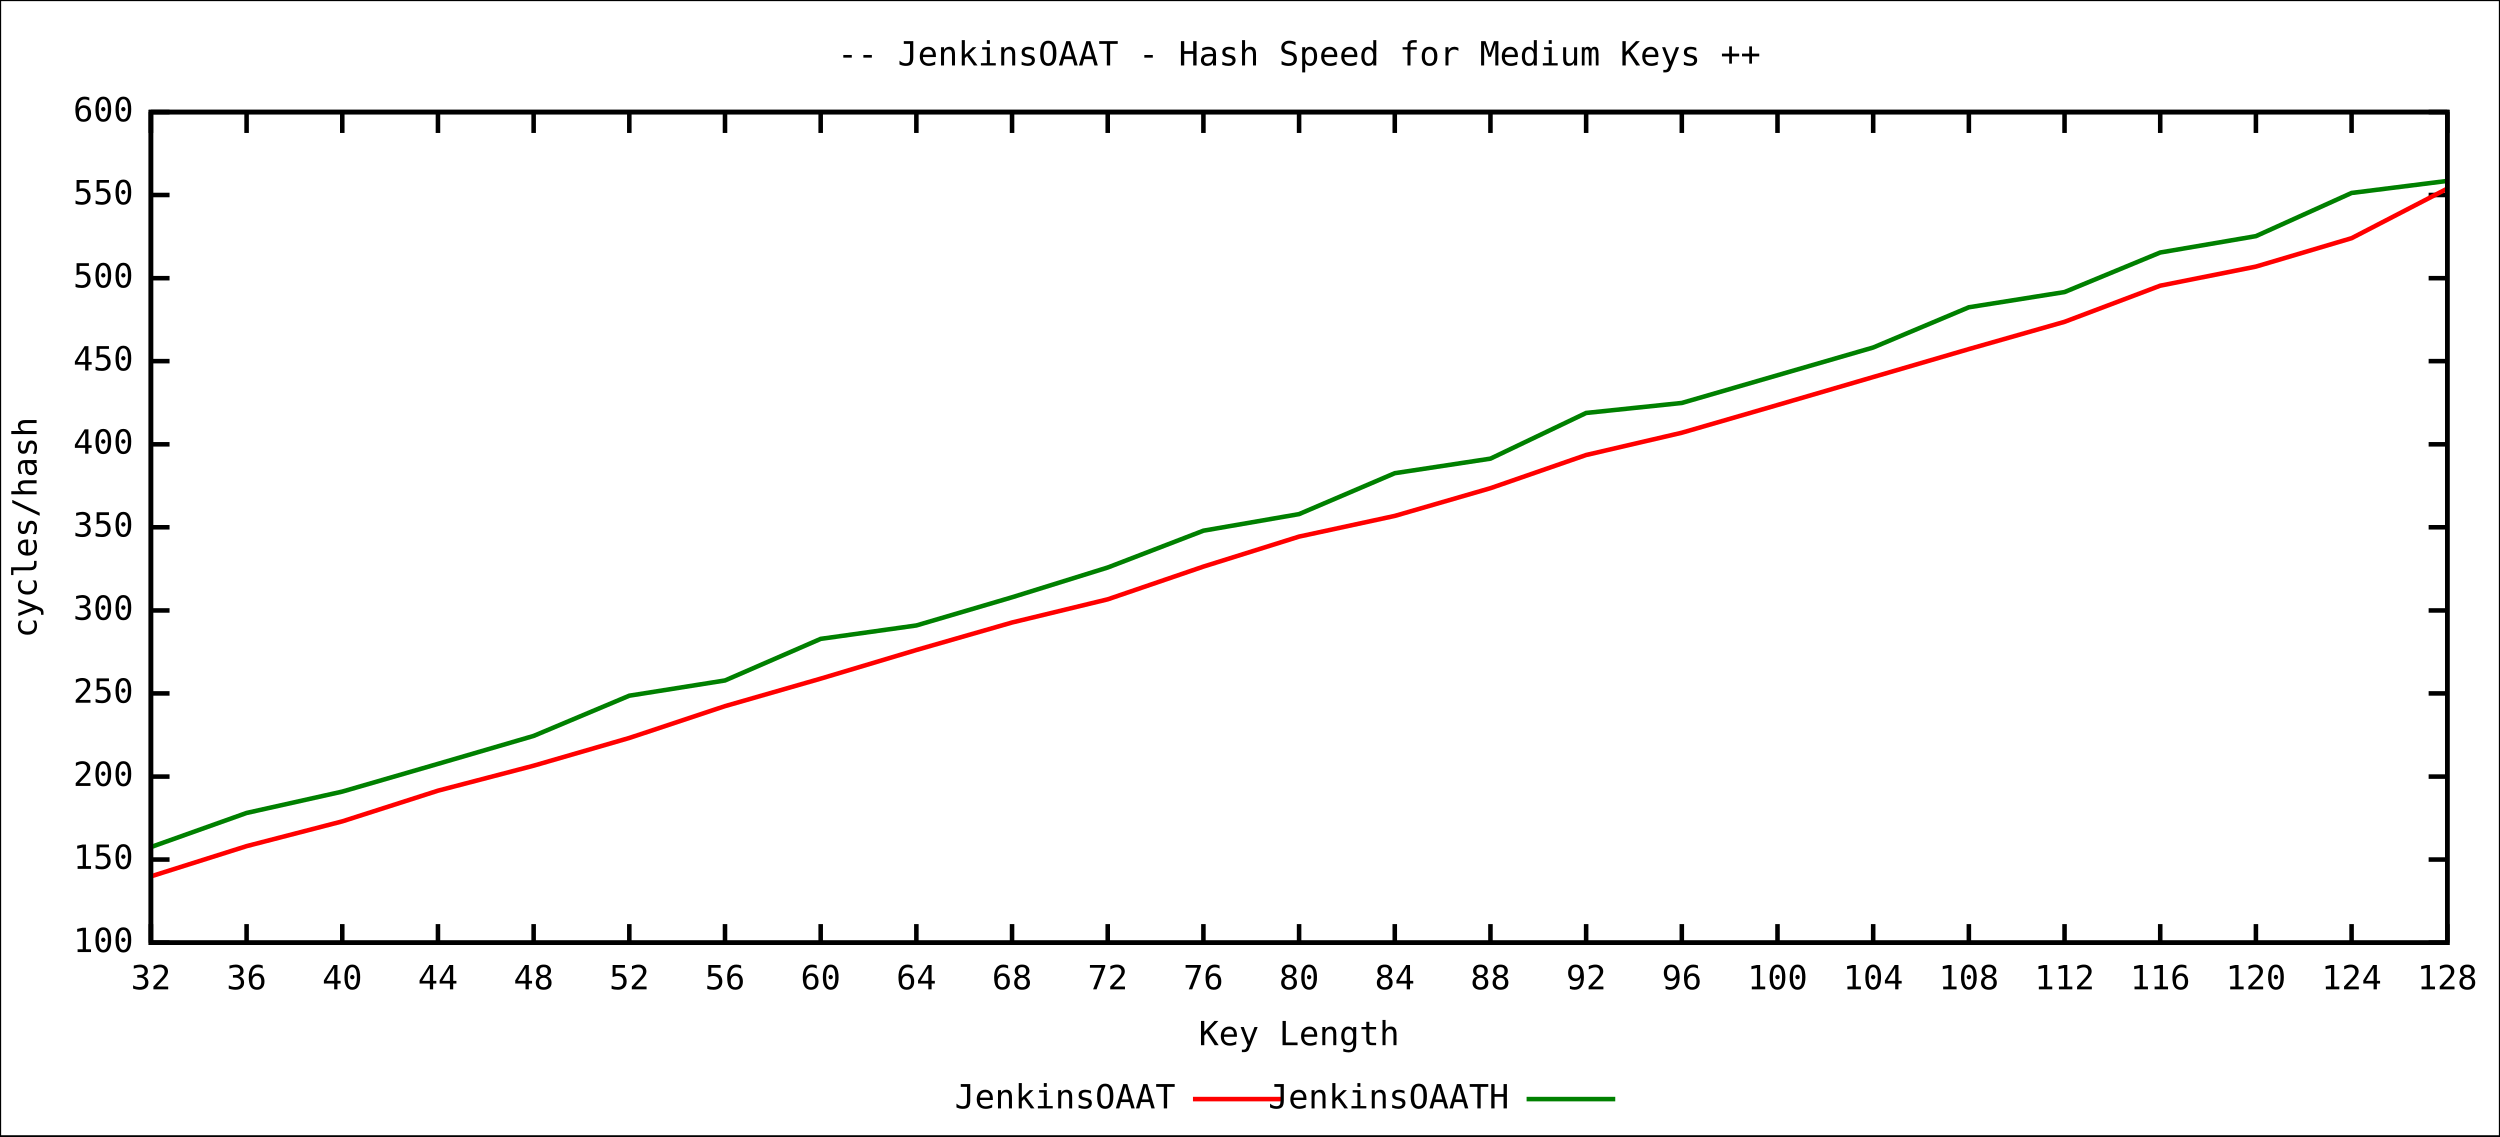
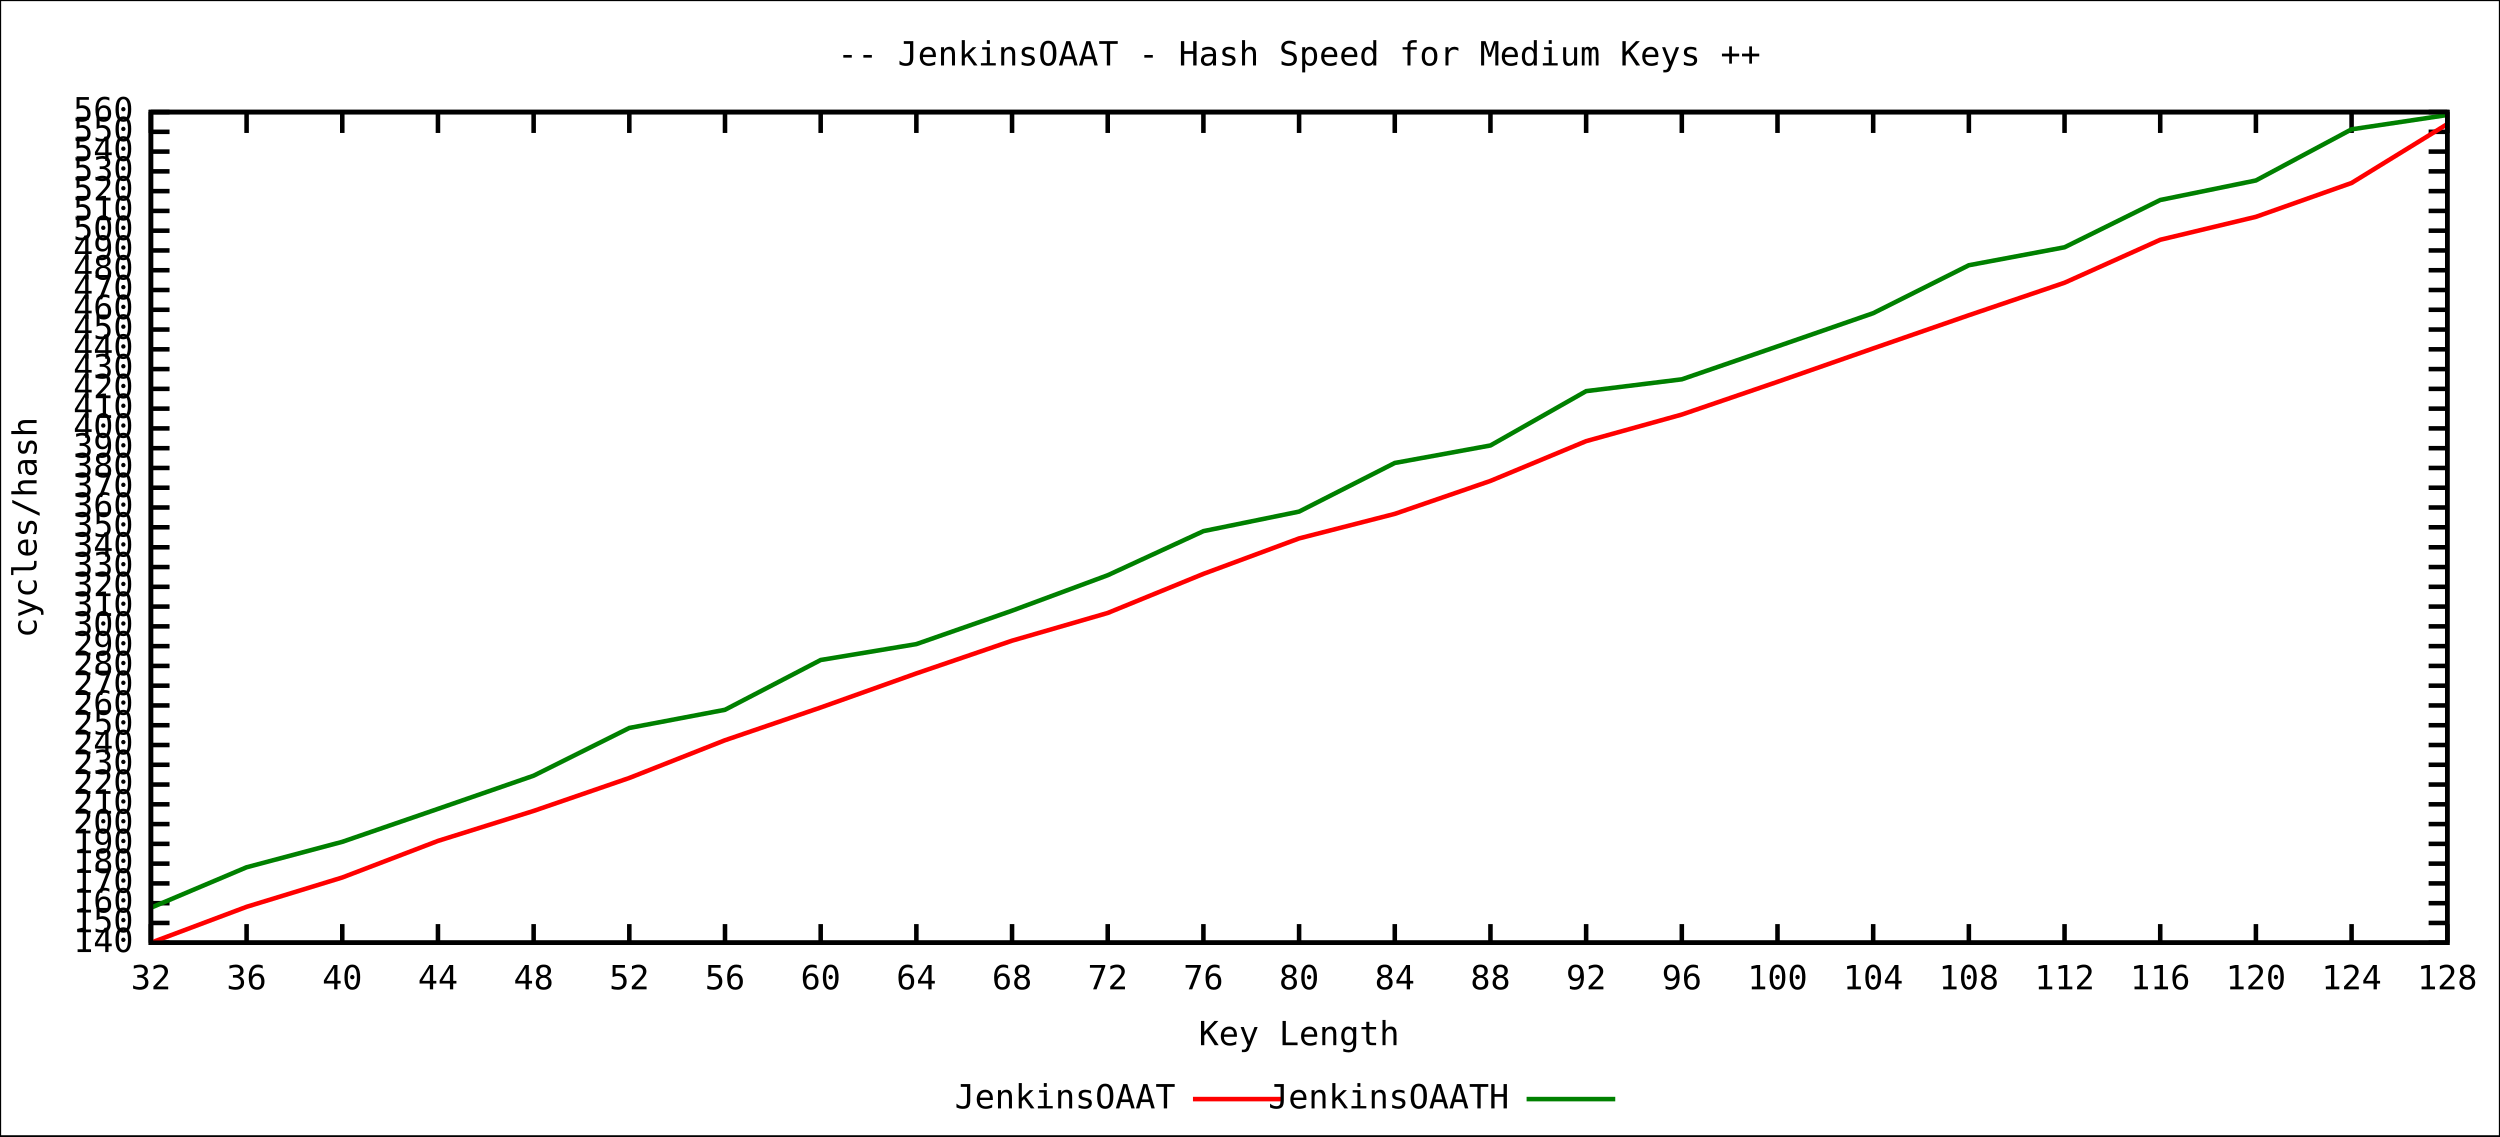
<svg xmlns="http://www.w3.org/2000/svg" xmlns:xlink="http://www.w3.org/1999/xlink" width="1100" height="500" viewBox="0 0 1100 500">
  <rect x="0" y="0" width="1100" height="500" fill="#ffffff" stroke="black" stroke-width="1" />
  <g id="gnuplot_canvas">
    <defs>
      <circle id="gpDot" r="0.5" stroke-width="0.5" />
      <path id="gpPt0" stroke-width="0.244" stroke="currentColor" d="M-1,0 h2 M0,-1 v2" />
      <path id="gpPt1" stroke-width="0.244" stroke="currentColor" d="M-1,-1 L1,1 M1,-1 L-1,1" />
      <path id="gpPt2" stroke-width="0.244" stroke="currentColor" d="M-1,0 L1,0 M0,-1 L0,1 M-1,-1 L1,1 M-1,1 L1,-1" />
      <rect id="gpPt3" stroke-width="0.244" stroke="currentColor" x="-1" y="-1" width="2" height="2" />
      <rect id="gpPt4" stroke-width="0.244" stroke="currentColor" fill="currentColor" x="-1" y="-1" width="2" height="2" />
      <circle id="gpPt5" stroke-width="0.244" stroke="currentColor" cx="0" cy="0" r="1" />
      <use xlink:href="#gpPt5" id="gpPt6" fill="currentColor" stroke="none" />
      <path id="gpPt7" stroke-width="0.244" stroke="currentColor" d="M0,-1.33 L-1.33,0.67 L1.33,0.67 z" />
      <use xlink:href="#gpPt7" id="gpPt8" fill="currentColor" stroke="none" />
      <use xlink:href="#gpPt7" id="gpPt9" stroke="currentColor" transform="rotate(180)" />
      <use xlink:href="#gpPt9" id="gpPt10" fill="currentColor" stroke="none" />
      <use xlink:href="#gpPt3" id="gpPt11" stroke="currentColor" transform="rotate(45)" />
      <use xlink:href="#gpPt11" id="gpPt12" fill="currentColor" stroke="none" />
    </defs>
    <g style="fill:none; color:white; stroke:black; stroke-width:2.00; stroke-linecap:butt; stroke-linejoin:miter">
</g>
    <g style="fill:none; color:black; stroke:currentColor; stroke-width:2.00; stroke-linecap:butt; stroke-linejoin:miter">
      <path stroke="black" d="M66.4,414.8 L74.6,414.8 M1076.8,414.8 L1068.6,414.8  h0.01" />
      <g transform="translate(58.7,418.9)" style="stroke:none; fill:black; font-family:mono; font-size:11.00pt; text-anchor:end">
-         <text> 100</text>
-       </g>
-       <path stroke="black" d="M66.4,378.2 L74.6,378.2 M1076.8,378.2 L1068.6,378.2  h0.01" />
-       <g transform="translate(58.7,382.3)" style="stroke:none; fill:black; font-family:mono; font-size:11.00pt; text-anchor:end">
+         <text> 140</text>
+       </g>
+       <path stroke="black" d="M66.4,406.1 L74.6,406.1 M1076.8,406.1 L1068.6,406.1  h0.01" />
+       <g transform="translate(58.7,410.2)" style="stroke:none; fill:black; font-family:mono; font-size:11.00pt; text-anchor:end">
        <text> 150</text>
      </g>
-       <path stroke="black" d="M66.4,341.7 L74.6,341.7 M1076.8,341.7 L1068.6,341.7  h0.01" />
-       <g transform="translate(58.7,345.8)" style="stroke:none; fill:black; font-family:mono; font-size:11.00pt; text-anchor:end">
+       <path stroke="black" d="M66.4,397.4 L74.6,397.4 M1076.8,397.4 L1068.6,397.4  h0.01" />
+       <g transform="translate(58.7,401.5)" style="stroke:none; fill:black; font-family:mono; font-size:11.00pt; text-anchor:end">
+         <text> 160</text>
+       </g>
+       <path stroke="black" d="M66.4,388.7 L74.6,388.7 M1076.8,388.7 L1068.6,388.7  h0.01" />
+       <g transform="translate(58.7,392.8)" style="stroke:none; fill:black; font-family:mono; font-size:11.00pt; text-anchor:end">
+         <text> 170</text>
+       </g>
+       <path stroke="black" d="M66.4,380.0 L74.6,380.0 M1076.8,380.0 L1068.6,380.0  h0.01" />
+       <g transform="translate(58.7,384.1)" style="stroke:none; fill:black; font-family:mono; font-size:11.00pt; text-anchor:end">
+         <text> 180</text>
+       </g>
+       <path stroke="black" d="M66.4,371.3 L74.6,371.3 M1076.8,371.3 L1068.6,371.3  h0.01" />
+       <g transform="translate(58.7,375.4)" style="stroke:none; fill:black; font-family:mono; font-size:11.00pt; text-anchor:end">
+         <text> 190</text>
+       </g>
+       <path stroke="black" d="M66.4,362.6 L74.6,362.6 M1076.8,362.6 L1068.6,362.6  h0.01" />
+       <g transform="translate(58.7,366.7)" style="stroke:none; fill:black; font-family:mono; font-size:11.00pt; text-anchor:end">
        <text> 200</text>
      </g>
-       <path stroke="black" d="M66.4,305.1 L74.6,305.1 M1076.8,305.1 L1068.6,305.1  h0.01" />
-       <g transform="translate(58.7,309.2)" style="stroke:none; fill:black; font-family:mono; font-size:11.00pt; text-anchor:end">
+       <path stroke="black" d="M66.4,353.9 L74.6,353.9 M1076.8,353.9 L1068.6,353.9  h0.01" />
+       <g transform="translate(58.7,358.0)" style="stroke:none; fill:black; font-family:mono; font-size:11.00pt; text-anchor:end">
+         <text> 210</text>
+       </g>
+       <path stroke="black" d="M66.4,345.2 L74.6,345.2 M1076.8,345.2 L1068.6,345.2  h0.01" />
+       <g transform="translate(58.7,349.3)" style="stroke:none; fill:black; font-family:mono; font-size:11.00pt; text-anchor:end">
+         <text> 220</text>
+       </g>
+       <path stroke="black" d="M66.4,336.5 L74.6,336.5 M1076.8,336.5 L1068.6,336.5  h0.01" />
+       <g transform="translate(58.7,340.6)" style="stroke:none; fill:black; font-family:mono; font-size:11.00pt; text-anchor:end">
+         <text> 230</text>
+       </g>
+       <path stroke="black" d="M66.4,327.8 L74.6,327.8 M1076.8,327.8 L1068.6,327.8  h0.01" />
+       <g transform="translate(58.7,331.9)" style="stroke:none; fill:black; font-family:mono; font-size:11.00pt; text-anchor:end">
+         <text> 240</text>
+       </g>
+       <path stroke="black" d="M66.4,319.1 L74.6,319.1 M1076.8,319.1 L1068.6,319.1  h0.01" />
+       <g transform="translate(58.7,323.2)" style="stroke:none; fill:black; font-family:mono; font-size:11.00pt; text-anchor:end">
        <text> 250</text>
      </g>
-       <path stroke="black" d="M66.4,268.6 L74.6,268.6 M1076.8,268.6 L1068.6,268.6  h0.01" />
-       <g transform="translate(58.7,272.7)" style="stroke:none; fill:black; font-family:mono; font-size:11.00pt; text-anchor:end">
+       <path stroke="black" d="M66.4,310.4 L74.6,310.4 M1076.8,310.4 L1068.6,310.4  h0.01" />
+       <g transform="translate(58.7,314.5)" style="stroke:none; fill:black; font-family:mono; font-size:11.00pt; text-anchor:end">
+         <text> 260</text>
+       </g>
+       <path stroke="black" d="M66.4,301.7 L74.6,301.7 M1076.8,301.7 L1068.6,301.7  h0.01" />
+       <g transform="translate(58.7,305.8)" style="stroke:none; fill:black; font-family:mono; font-size:11.00pt; text-anchor:end">
+         <text> 270</text>
+       </g>
+       <path stroke="black" d="M66.4,293.0 L74.6,293.0 M1076.8,293.0 L1068.6,293.0  h0.01" />
+       <g transform="translate(58.7,297.1)" style="stroke:none; fill:black; font-family:mono; font-size:11.00pt; text-anchor:end">
+         <text> 280</text>
+       </g>
+       <path stroke="black" d="M66.4,284.3 L74.6,284.3 M1076.8,284.3 L1068.6,284.3  h0.01" />
+       <g transform="translate(58.7,288.4)" style="stroke:none; fill:black; font-family:mono; font-size:11.00pt; text-anchor:end">
+         <text> 290</text>
+       </g>
+       <path stroke="black" d="M66.4,275.6 L74.6,275.6 M1076.8,275.6 L1068.6,275.6  h0.01" />
+       <g transform="translate(58.7,279.7)" style="stroke:none; fill:black; font-family:mono; font-size:11.00pt; text-anchor:end">
        <text> 300</text>
+       </g>
+       <path stroke="black" d="M66.4,266.9 L74.6,266.9 M1076.8,266.9 L1068.6,266.9  h0.01" />
+       <g transform="translate(58.7,271.0)" style="stroke:none; fill:black; font-family:mono; font-size:11.00pt; text-anchor:end">
+         <text> 310</text>
+       </g>
+       <path stroke="black" d="M66.4,258.2 L74.6,258.2 M1076.8,258.2 L1068.6,258.2  h0.01" />
+       <g transform="translate(58.7,262.3)" style="stroke:none; fill:black; font-family:mono; font-size:11.00pt; text-anchor:end">
+         <text> 320</text>
+       </g>
+       <path stroke="black" d="M66.4,249.5 L74.6,249.5 M1076.8,249.5 L1068.6,249.5  h0.01" />
+       <g transform="translate(58.7,253.6)" style="stroke:none; fill:black; font-family:mono; font-size:11.00pt; text-anchor:end">
+         <text> 330</text>
+       </g>
+       <path stroke="black" d="M66.4,240.8 L74.6,240.8 M1076.8,240.8 L1068.6,240.8  h0.01" />
+       <g transform="translate(58.7,244.9)" style="stroke:none; fill:black; font-family:mono; font-size:11.00pt; text-anchor:end">
+         <text> 340</text>
      </g>
      <path stroke="black" d="M66.4,232.0 L74.6,232.0 M1076.8,232.0 L1068.6,232.0  h0.01" />
      <g transform="translate(58.7,236.1)" style="stroke:none; fill:black; font-family:mono; font-size:11.00pt; text-anchor:end">
        <text> 350</text>
      </g>
-       <path stroke="black" d="M66.4,195.5 L74.6,195.5 M1076.8,195.5 L1068.6,195.5  h0.01" />
-       <g transform="translate(58.7,199.6)" style="stroke:none; fill:black; font-family:mono; font-size:11.00pt; text-anchor:end">
+       <path stroke="black" d="M66.4,223.3 L74.6,223.3 M1076.8,223.3 L1068.6,223.3  h0.01" />
+       <g transform="translate(58.7,227.4)" style="stroke:none; fill:black; font-family:mono; font-size:11.00pt; text-anchor:end">
+         <text> 360</text>
+       </g>
+       <path stroke="black" d="M66.4,214.6 L74.6,214.6 M1076.8,214.6 L1068.6,214.6  h0.01" />
+       <g transform="translate(58.7,218.7)" style="stroke:none; fill:black; font-family:mono; font-size:11.00pt; text-anchor:end">
+         <text> 370</text>
+       </g>
+       <path stroke="black" d="M66.4,205.9 L74.6,205.9 M1076.8,205.9 L1068.6,205.9  h0.01" />
+       <g transform="translate(58.7,210.0)" style="stroke:none; fill:black; font-family:mono; font-size:11.00pt; text-anchor:end">
+         <text> 380</text>
+       </g>
+       <path stroke="black" d="M66.4,197.2 L74.6,197.2 M1076.8,197.2 L1068.6,197.2  h0.01" />
+       <g transform="translate(58.7,201.3)" style="stroke:none; fill:black; font-family:mono; font-size:11.00pt; text-anchor:end">
+         <text> 390</text>
+       </g>
+       <path stroke="black" d="M66.4,188.5 L74.6,188.5 M1076.8,188.5 L1068.6,188.5  h0.01" />
+       <g transform="translate(58.7,192.6)" style="stroke:none; fill:black; font-family:mono; font-size:11.00pt; text-anchor:end">
        <text> 400</text>
      </g>
-       <path stroke="black" d="M66.4,158.9 L74.6,158.9 M1076.8,158.9 L1068.6,158.9  h0.01" />
-       <g transform="translate(58.7,163.0)" style="stroke:none; fill:black; font-family:mono; font-size:11.00pt; text-anchor:end">
+       <path stroke="black" d="M66.4,179.8 L74.6,179.8 M1076.8,179.8 L1068.6,179.8  h0.01" />
+       <g transform="translate(58.7,183.9)" style="stroke:none; fill:black; font-family:mono; font-size:11.00pt; text-anchor:end">
+         <text> 410</text>
+       </g>
+       <path stroke="black" d="M66.4,171.1 L74.6,171.1 M1076.8,171.1 L1068.6,171.1  h0.01" />
+       <g transform="translate(58.7,175.2)" style="stroke:none; fill:black; font-family:mono; font-size:11.00pt; text-anchor:end">
+         <text> 420</text>
+       </g>
+       <path stroke="black" d="M66.4,162.4 L74.6,162.4 M1076.8,162.4 L1068.6,162.4  h0.01" />
+       <g transform="translate(58.7,166.5)" style="stroke:none; fill:black; font-family:mono; font-size:11.00pt; text-anchor:end">
+         <text> 430</text>
+       </g>
+       <path stroke="black" d="M66.4,153.7 L74.6,153.7 M1076.8,153.7 L1068.6,153.7  h0.01" />
+       <g transform="translate(58.7,157.8)" style="stroke:none; fill:black; font-family:mono; font-size:11.00pt; text-anchor:end">
+         <text> 440</text>
+       </g>
+       <path stroke="black" d="M66.4,145.0 L74.6,145.0 M1076.8,145.0 L1068.6,145.0  h0.01" />
+       <g transform="translate(58.7,149.1)" style="stroke:none; fill:black; font-family:mono; font-size:11.00pt; text-anchor:end">
        <text> 450</text>
      </g>
-       <path stroke="black" d="M66.4,122.4 L74.6,122.4 M1076.8,122.4 L1068.6,122.4  h0.01" />
-       <g transform="translate(58.7,126.5)" style="stroke:none; fill:black; font-family:mono; font-size:11.00pt; text-anchor:end">
+       <path stroke="black" d="M66.4,136.3 L74.6,136.3 M1076.8,136.3 L1068.6,136.3  h0.01" />
+       <g transform="translate(58.7,140.4)" style="stroke:none; fill:black; font-family:mono; font-size:11.00pt; text-anchor:end">
+         <text> 460</text>
+       </g>
+       <path stroke="black" d="M66.4,127.6 L74.6,127.6 M1076.8,127.6 L1068.6,127.6  h0.01" />
+       <g transform="translate(58.7,131.7)" style="stroke:none; fill:black; font-family:mono; font-size:11.00pt; text-anchor:end">
+         <text> 470</text>
+       </g>
+       <path stroke="black" d="M66.4,118.9 L74.6,118.9 M1076.8,118.9 L1068.6,118.9  h0.01" />
+       <g transform="translate(58.7,123.0)" style="stroke:none; fill:black; font-family:mono; font-size:11.00pt; text-anchor:end">
+         <text> 480</text>
+       </g>
+       <path stroke="black" d="M66.4,110.2 L74.6,110.2 M1076.8,110.2 L1068.6,110.2  h0.01" />
+       <g transform="translate(58.7,114.3)" style="stroke:none; fill:black; font-family:mono; font-size:11.00pt; text-anchor:end">
+         <text> 490</text>
+       </g>
+       <path stroke="black" d="M66.4,101.5 L74.6,101.5 M1076.8,101.5 L1068.6,101.5  h0.01" />
+       <g transform="translate(58.7,105.6)" style="stroke:none; fill:black; font-family:mono; font-size:11.00pt; text-anchor:end">
        <text> 500</text>
      </g>
-       <path stroke="black" d="M66.4,85.8 L74.6,85.8 M1076.8,85.8 L1068.6,85.8  h0.01" />
-       <g transform="translate(58.7,89.9)" style="stroke:none; fill:black; font-family:mono; font-size:11.00pt; text-anchor:end">
+       <path stroke="black" d="M66.4,92.8 L74.6,92.8 M1076.8,92.8 L1068.6,92.8  h0.01" />
+       <g transform="translate(58.7,96.9)" style="stroke:none; fill:black; font-family:mono; font-size:11.00pt; text-anchor:end">
+         <text> 510</text>
+       </g>
+       <path stroke="black" d="M66.4,84.1 L74.6,84.1 M1076.8,84.1 L1068.6,84.1  h0.01" />
+       <g transform="translate(58.7,88.2)" style="stroke:none; fill:black; font-family:mono; font-size:11.00pt; text-anchor:end">
+         <text> 520</text>
+       </g>
+       <path stroke="black" d="M66.4,75.4 L74.6,75.4 M1076.8,75.4 L1068.6,75.4  h0.01" />
+       <g transform="translate(58.7,79.5)" style="stroke:none; fill:black; font-family:mono; font-size:11.00pt; text-anchor:end">
+         <text> 530</text>
+       </g>
+       <path stroke="black" d="M66.4,66.7 L74.6,66.7 M1076.8,66.7 L1068.6,66.7  h0.01" />
+       <g transform="translate(58.7,70.8)" style="stroke:none; fill:black; font-family:mono; font-size:11.00pt; text-anchor:end">
+         <text> 540</text>
+       </g>
+       <path stroke="black" d="M66.4,58.0 L74.6,58.0 M1076.8,58.0 L1068.6,58.0  h0.01" />
+       <g transform="translate(58.7,62.1)" style="stroke:none; fill:black; font-family:mono; font-size:11.00pt; text-anchor:end">
        <text> 550</text>
      </g>
      <path stroke="black" d="M66.4,49.3 L74.6,49.3 M1076.8,49.3 L1068.6,49.3  h0.01" />
      <g transform="translate(58.7,53.4)" style="stroke:none; fill:black; font-family:mono; font-size:11.00pt; text-anchor:end">
-         <text> 600</text>
+         <text> 560</text>
      </g>
      <path stroke="black" d="M66.4,414.8 L66.4,406.6 M66.4,49.3 L66.4,57.5  h0.01" />
      <g transform="translate(66.4,435.3)" style="stroke:none; fill:black; font-family:mono; font-size:11.00pt; text-anchor:middle">
        <text> 32</text>
      </g>
      <path stroke="black" d="M108.5,414.8 L108.5,406.6 M108.5,49.3 L108.5,57.5  h0.01" />
      <g transform="translate(108.5,435.3)" style="stroke:none; fill:black; font-family:mono; font-size:11.00pt; text-anchor:middle">
        <text> 36</text>
      </g>
      <path stroke="black" d="M150.6,414.8 L150.6,406.6 M150.6,49.3 L150.6,57.5  h0.01" />
      <g transform="translate(150.6,435.3)" style="stroke:none; fill:black; font-family:mono; font-size:11.00pt; text-anchor:middle">
        <text> 40</text>
      </g>
      <path stroke="black" d="M192.7,414.8 L192.7,406.6 M192.7,49.3 L192.7,57.5  h0.01" />
      <g transform="translate(192.7,435.3)" style="stroke:none; fill:black; font-family:mono; font-size:11.00pt; text-anchor:middle">
        <text> 44</text>
      </g>
      <path stroke="black" d="M234.8,414.8 L234.8,406.6 M234.8,49.3 L234.8,57.5  h0.01" />
      <g transform="translate(234.8,435.3)" style="stroke:none; fill:black; font-family:mono; font-size:11.00pt; text-anchor:middle">
        <text> 48</text>
      </g>
      <path stroke="black" d="M276.9,414.8 L276.9,406.6 M276.9,49.3 L276.9,57.5  h0.01" />
      <g transform="translate(276.9,435.3)" style="stroke:none; fill:black; font-family:mono; font-size:11.00pt; text-anchor:middle">
        <text> 52</text>
      </g>
      <path stroke="black" d="M319.0,414.8 L319.0,406.6 M319.0,49.3 L319.0,57.5  h0.01" />
      <g transform="translate(319.0,435.3)" style="stroke:none; fill:black; font-family:mono; font-size:11.00pt; text-anchor:middle">
        <text> 56</text>
      </g>
      <path stroke="black" d="M361.1,414.8 L361.1,406.6 M361.1,49.3 L361.1,57.5  h0.01" />
      <g transform="translate(361.1,435.3)" style="stroke:none; fill:black; font-family:mono; font-size:11.00pt; text-anchor:middle">
        <text> 60</text>
      </g>
      <path stroke="black" d="M403.2,414.8 L403.2,406.6 M403.2,49.3 L403.2,57.5  h0.01" />
      <g transform="translate(403.2,435.3)" style="stroke:none; fill:black; font-family:mono; font-size:11.00pt; text-anchor:middle">
        <text> 64</text>
      </g>
      <path stroke="black" d="M445.3,414.8 L445.3,406.6 M445.3,49.3 L445.3,57.5  h0.01" />
      <g transform="translate(445.3,435.3)" style="stroke:none; fill:black; font-family:mono; font-size:11.00pt; text-anchor:middle">
        <text> 68</text>
      </g>
      <path stroke="black" d="M487.4,414.8 L487.4,406.6 M487.4,49.3 L487.4,57.5  h0.01" />
      <g transform="translate(487.4,435.3)" style="stroke:none; fill:black; font-family:mono; font-size:11.00pt; text-anchor:middle">
        <text> 72</text>
      </g>
      <path stroke="black" d="M529.5,414.8 L529.5,406.6 M529.5,49.3 L529.5,57.5  h0.01" />
      <g transform="translate(529.5,435.3)" style="stroke:none; fill:black; font-family:mono; font-size:11.00pt; text-anchor:middle">
        <text> 76</text>
      </g>
      <path stroke="black" d="M571.6,414.8 L571.6,406.6 M571.6,49.3 L571.6,57.5  h0.01" />
      <g transform="translate(571.6,435.3)" style="stroke:none; fill:black; font-family:mono; font-size:11.00pt; text-anchor:middle">
        <text> 80</text>
      </g>
      <path stroke="black" d="M613.7,414.8 L613.7,406.6 M613.7,49.3 L613.7,57.5  h0.01" />
      <g transform="translate(613.7,435.3)" style="stroke:none; fill:black; font-family:mono; font-size:11.00pt; text-anchor:middle">
        <text> 84</text>
      </g>
      <path stroke="black" d="M655.8,414.8 L655.8,406.6 M655.8,49.3 L655.8,57.5  h0.01" />
      <g transform="translate(655.8,435.3)" style="stroke:none; fill:black; font-family:mono; font-size:11.00pt; text-anchor:middle">
        <text> 88</text>
      </g>
      <path stroke="black" d="M697.9,414.8 L697.9,406.6 M697.9,49.3 L697.9,57.5  h0.01" />
      <g transform="translate(697.9,435.3)" style="stroke:none; fill:black; font-family:mono; font-size:11.00pt; text-anchor:middle">
        <text> 92</text>
      </g>
      <path stroke="black" d="M740.0,414.8 L740.0,406.6 M740.0,49.3 L740.0,57.5  h0.01" />
      <g transform="translate(740.0,435.3)" style="stroke:none; fill:black; font-family:mono; font-size:11.00pt; text-anchor:middle">
        <text> 96</text>
      </g>
      <path stroke="black" d="M782.1,414.8 L782.1,406.6 M782.1,49.3 L782.1,57.5  h0.01" />
      <g transform="translate(782.1,435.3)" style="stroke:none; fill:black; font-family:mono; font-size:11.00pt; text-anchor:middle">
        <text> 100</text>
      </g>
      <path stroke="black" d="M824.2,414.8 L824.2,406.6 M824.2,49.3 L824.2,57.5  h0.01" />
      <g transform="translate(824.2,435.3)" style="stroke:none; fill:black; font-family:mono; font-size:11.00pt; text-anchor:middle">
        <text> 104</text>
      </g>
      <path stroke="black" d="M866.3,414.8 L866.3,406.6 M866.3,49.3 L866.3,57.5  h0.01" />
      <g transform="translate(866.3,435.3)" style="stroke:none; fill:black; font-family:mono; font-size:11.00pt; text-anchor:middle">
        <text> 108</text>
      </g>
      <path stroke="black" d="M908.4,414.8 L908.4,406.6 M908.4,49.3 L908.4,57.5  h0.01" />
      <g transform="translate(908.4,435.3)" style="stroke:none; fill:black; font-family:mono; font-size:11.00pt; text-anchor:middle">
        <text> 112</text>
      </g>
      <path stroke="black" d="M950.5,414.8 L950.5,406.6 M950.5,49.3 L950.5,57.5  h0.01" />
      <g transform="translate(950.5,435.3)" style="stroke:none; fill:black; font-family:mono; font-size:11.00pt; text-anchor:middle">
        <text> 116</text>
      </g>
      <path stroke="black" d="M992.6,414.8 L992.6,406.6 M992.6,49.3 L992.6,57.5  h0.01" />
      <g transform="translate(992.6,435.3)" style="stroke:none; fill:black; font-family:mono; font-size:11.00pt; text-anchor:middle">
        <text> 120</text>
      </g>
      <path stroke="black" d="M1034.7,414.8 L1034.7,406.6 M1034.7,49.3 L1034.7,57.5  h0.01" />
      <g transform="translate(1034.7,435.3)" style="stroke:none; fill:black; font-family:mono; font-size:11.00pt; text-anchor:middle">
        <text> 124</text>
      </g>
      <path stroke="black" d="M1076.8,414.8 L1076.8,406.6 M1076.8,49.3 L1076.8,57.5  h0.01" />
      <g transform="translate(1076.8,435.3)" style="stroke:none; fill:black; font-family:mono; font-size:11.00pt; text-anchor:middle">
        <text> 128</text>
      </g>
      <path stroke="black" d="M66.4,49.3 L66.4,414.8 L1076.8,414.8 L1076.8,49.3 L66.4,49.3 Z  h0.01" />
      <g transform="translate(16.1,232.1) rotate(270)" style="stroke:none; fill:black; font-family:mono; font-size:11.00pt; text-anchor:middle">
        <text>cycles/hash</text>
      </g>
      <g transform="translate(571.6,459.9)" style="stroke:none; fill:black; font-family:mono; font-size:11.00pt; text-anchor:middle">
        <text>Key Length</text>
      </g>
      <g transform="translate(571.6,28.8)" style="stroke:none; fill:black; font-family:mono; font-size:11.00pt; text-anchor:middle">
        <text>
          <a href="JenkinsOAAT.short.svg">--</a> JenkinsOAAT - Hash Speed for Medium Keys <a href="JenkinsOAAT.long.svg">++</a>
        </text>
      </g>
    </g>
    <g id="JenkinsOAAT">
      <g style="fill:none; color:red; stroke:currentColor; stroke-width:2.00; stroke-linecap:butt; stroke-linejoin:miter">
        <g visibility="visible">
          <g transform="translate(517.2,487.7)" style="stroke:none; fill:black; font-family:mono; font-size:11.00pt; text-anchor:end">
            <text>JenkinsOAAT</text>
          </g>
          <path d="M524.9,483.6 L563.9,483.6  h0.01" />
        </g>
-         <path d="M66.4,385.6 L108.5,372.3 L150.6,361.4 L192.7,347.9 L234.8,336.9 L276.9,324.7 L319.0,310.7 L361.1,298.6    L403.2,286.0 L445.3,273.9 L487.4,263.7 L529.5,249.3 L571.6,236.1 L613.7,227.0 L655.8,214.8 L697.9,200.2    L740.0,190.4 L782.1,178.2 L824.2,165.9 L866.3,153.6 L908.4,141.6 L950.5,125.7 L992.6,117.3 L1034.7,104.8    L1076.8,83.0  h0.01" />
+         <path d="M66.4,414.8 L108.5,399.0 L150.6,386.1 L192.7,370.0 L234.8,356.8 L276.9,342.3 L319.0,325.7 L361.1,311.3    L403.2,296.3 L445.3,281.9 L487.4,269.7 L529.5,252.5 L571.6,236.9 L613.7,226.1 L655.8,211.6 L697.9,194.1    L740.0,182.4 L782.1,168.0 L824.2,153.3 L866.3,138.7 L908.4,124.4 L950.5,105.5 L992.6,95.4 L1034.7,80.5    L1076.8,54.6  h0.01" />
      </g>
    </g>
    <g id="JenkinsOAATH">
      <g style="fill:none; color:green; stroke:currentColor; stroke-width:2.00; stroke-linecap:butt; stroke-linejoin:miter">
        <g visibility="visible">
          <g transform="translate(664.0,487.7)" style="stroke:none; fill:black; font-family:mono; font-size:11.00pt; text-anchor:end">
            <text>JenkinsOAATH</text>
          </g>
          <path d="M671.7,483.6 L710.7,483.6  h0.01" />
        </g>
-         <path d="M66.4,372.7 L108.5,357.7 L150.6,348.3 L192.7,336.1 L234.8,323.8 L276.9,306.1 L319.0,299.4 L361.1,281.1    L403.2,275.2 L445.3,262.8 L487.4,249.7 L529.5,233.5 L571.6,226.2 L613.7,208.2 L655.8,201.8 L697.9,181.7    L740.0,177.3 L782.1,165.1 L824.2,152.9 L866.3,135.2 L908.4,128.5 L950.5,111.1 L992.6,103.9 L1034.7,84.9    L1076.8,79.6  h0.01" />
+         <path d="M66.4,399.4 L108.5,381.6 L150.6,370.4 L192.7,355.9 L234.8,341.3 L276.9,320.3 L319.0,312.3 L361.1,290.4    L403.2,283.4 L445.3,268.7 L487.4,253.1 L529.5,233.7 L571.6,225.1 L613.7,203.7 L655.8,196.0 L697.9,172.1    L740.0,166.9 L782.1,152.4 L824.2,137.8 L866.3,116.7 L908.4,108.8 L950.5,88.0 L992.6,79.4 L1034.7,56.9    L1076.8,50.6  h0.01" />
      </g>
    </g>
    <g style="fill:none; color:black; stroke:currentColor; stroke-width:2.00; stroke-linecap:butt; stroke-linejoin:miter">
      <path stroke="black" d="M66.4,49.3 L66.4,414.8 L1076.8,414.8 L1076.8,49.3 L66.4,49.3 Z  h0.01" />
    </g>
  </g>
  <text id="coord_text" text-anchor="start" pointer-events="none" font-size="12" font-family="Arial" visibility="hidden"> </text>
</svg>
